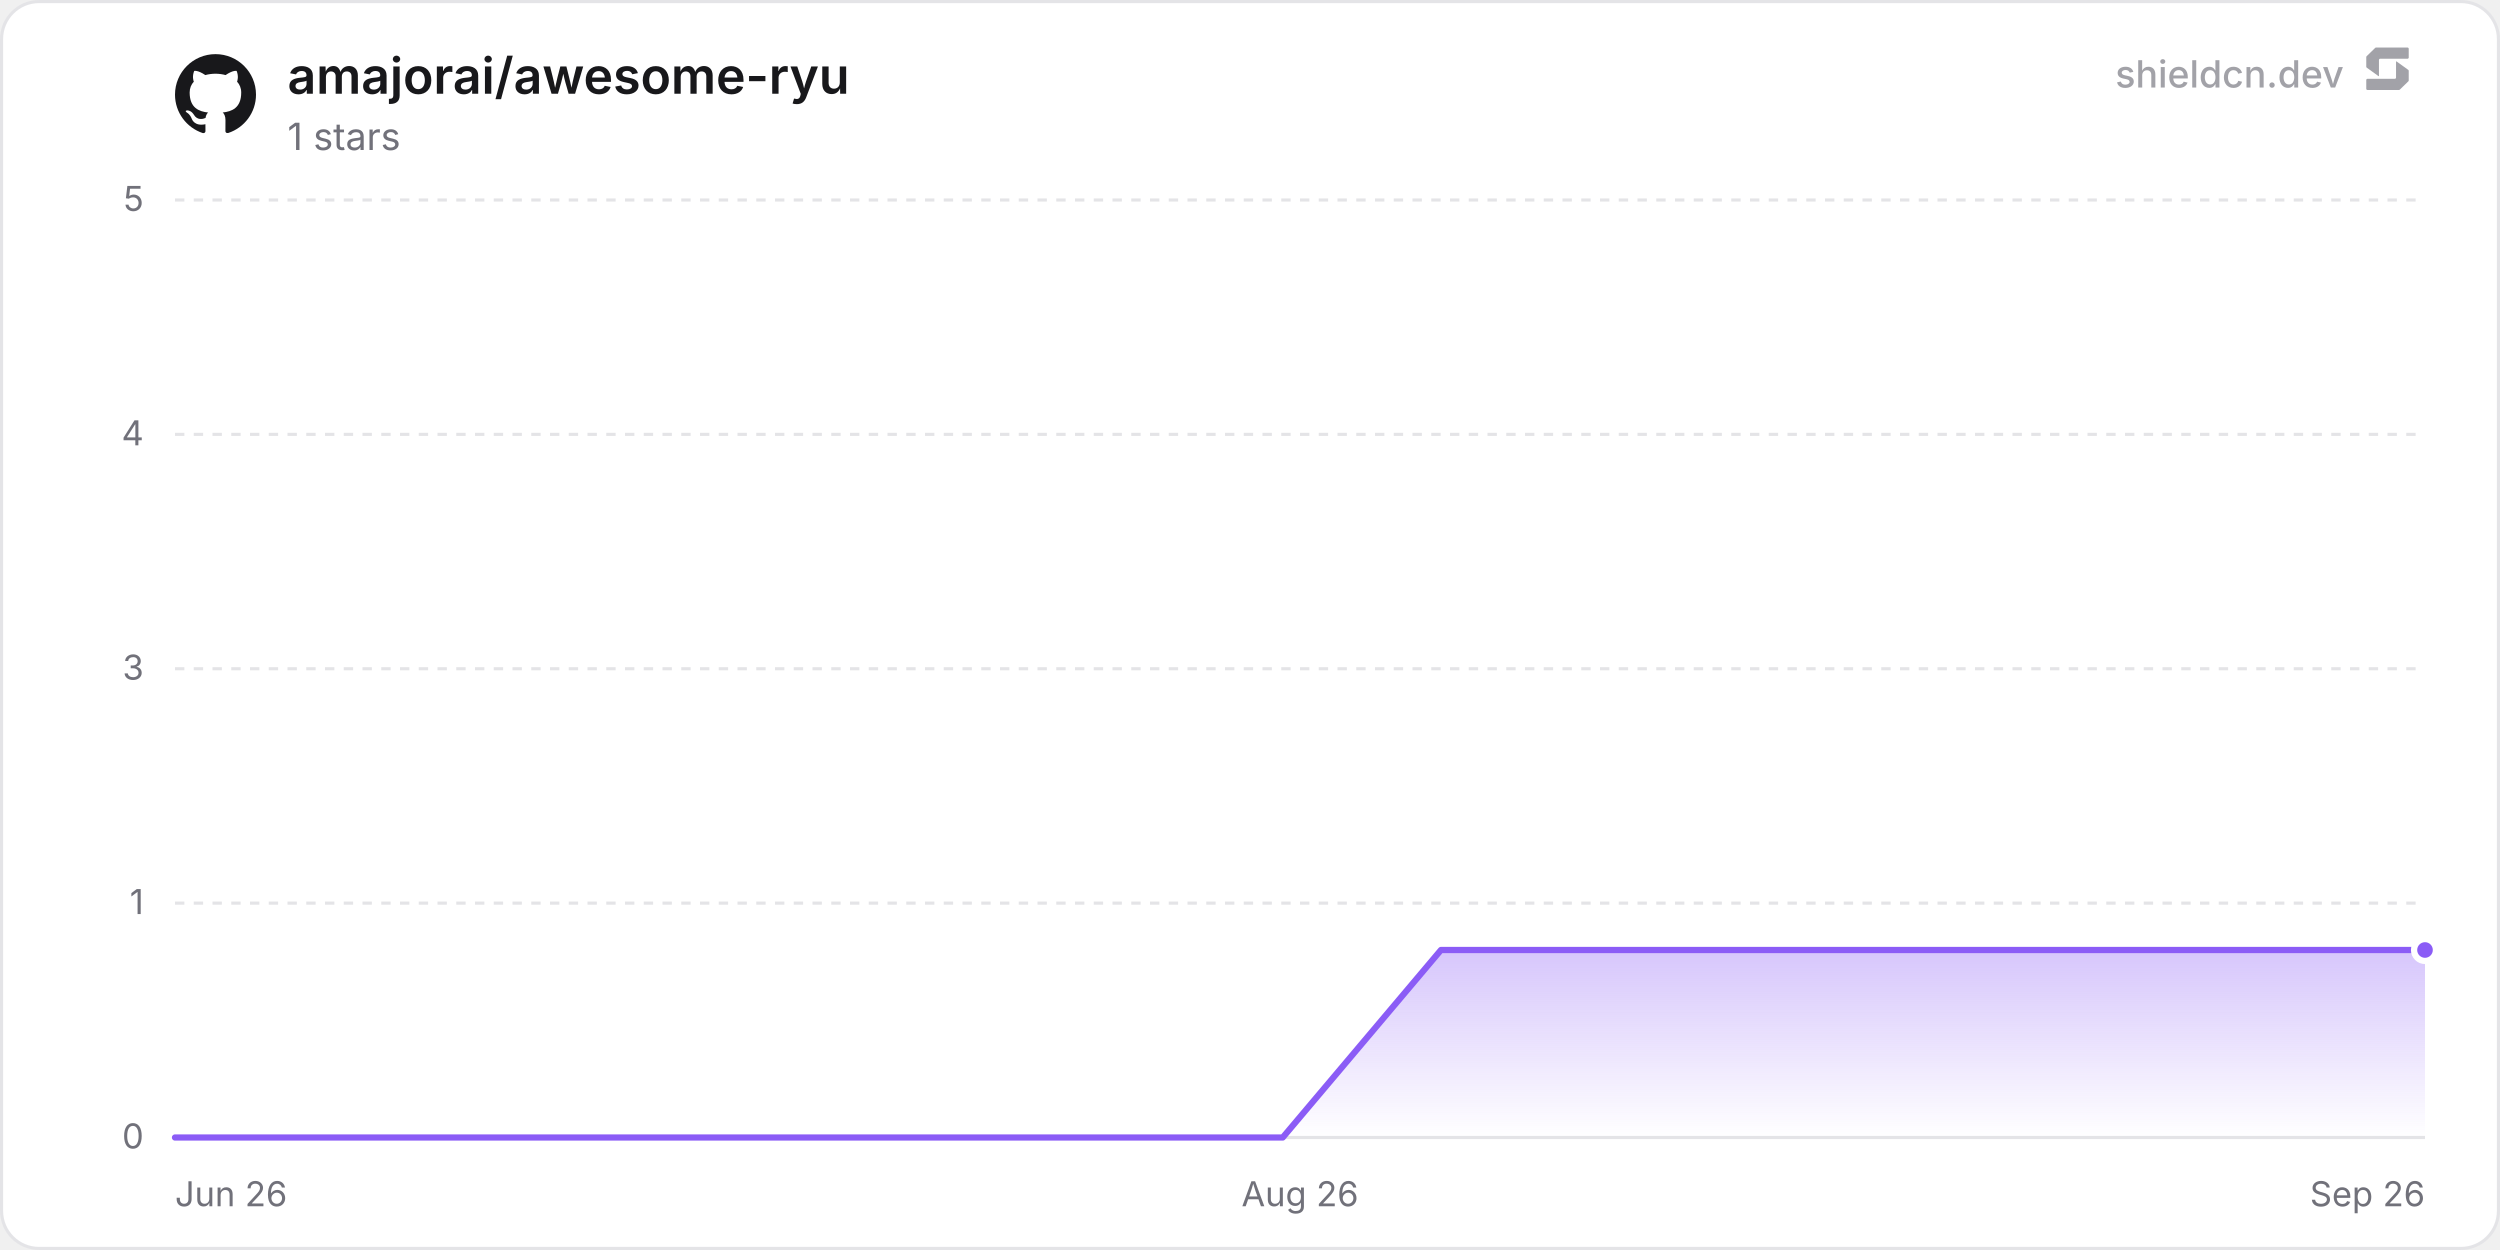
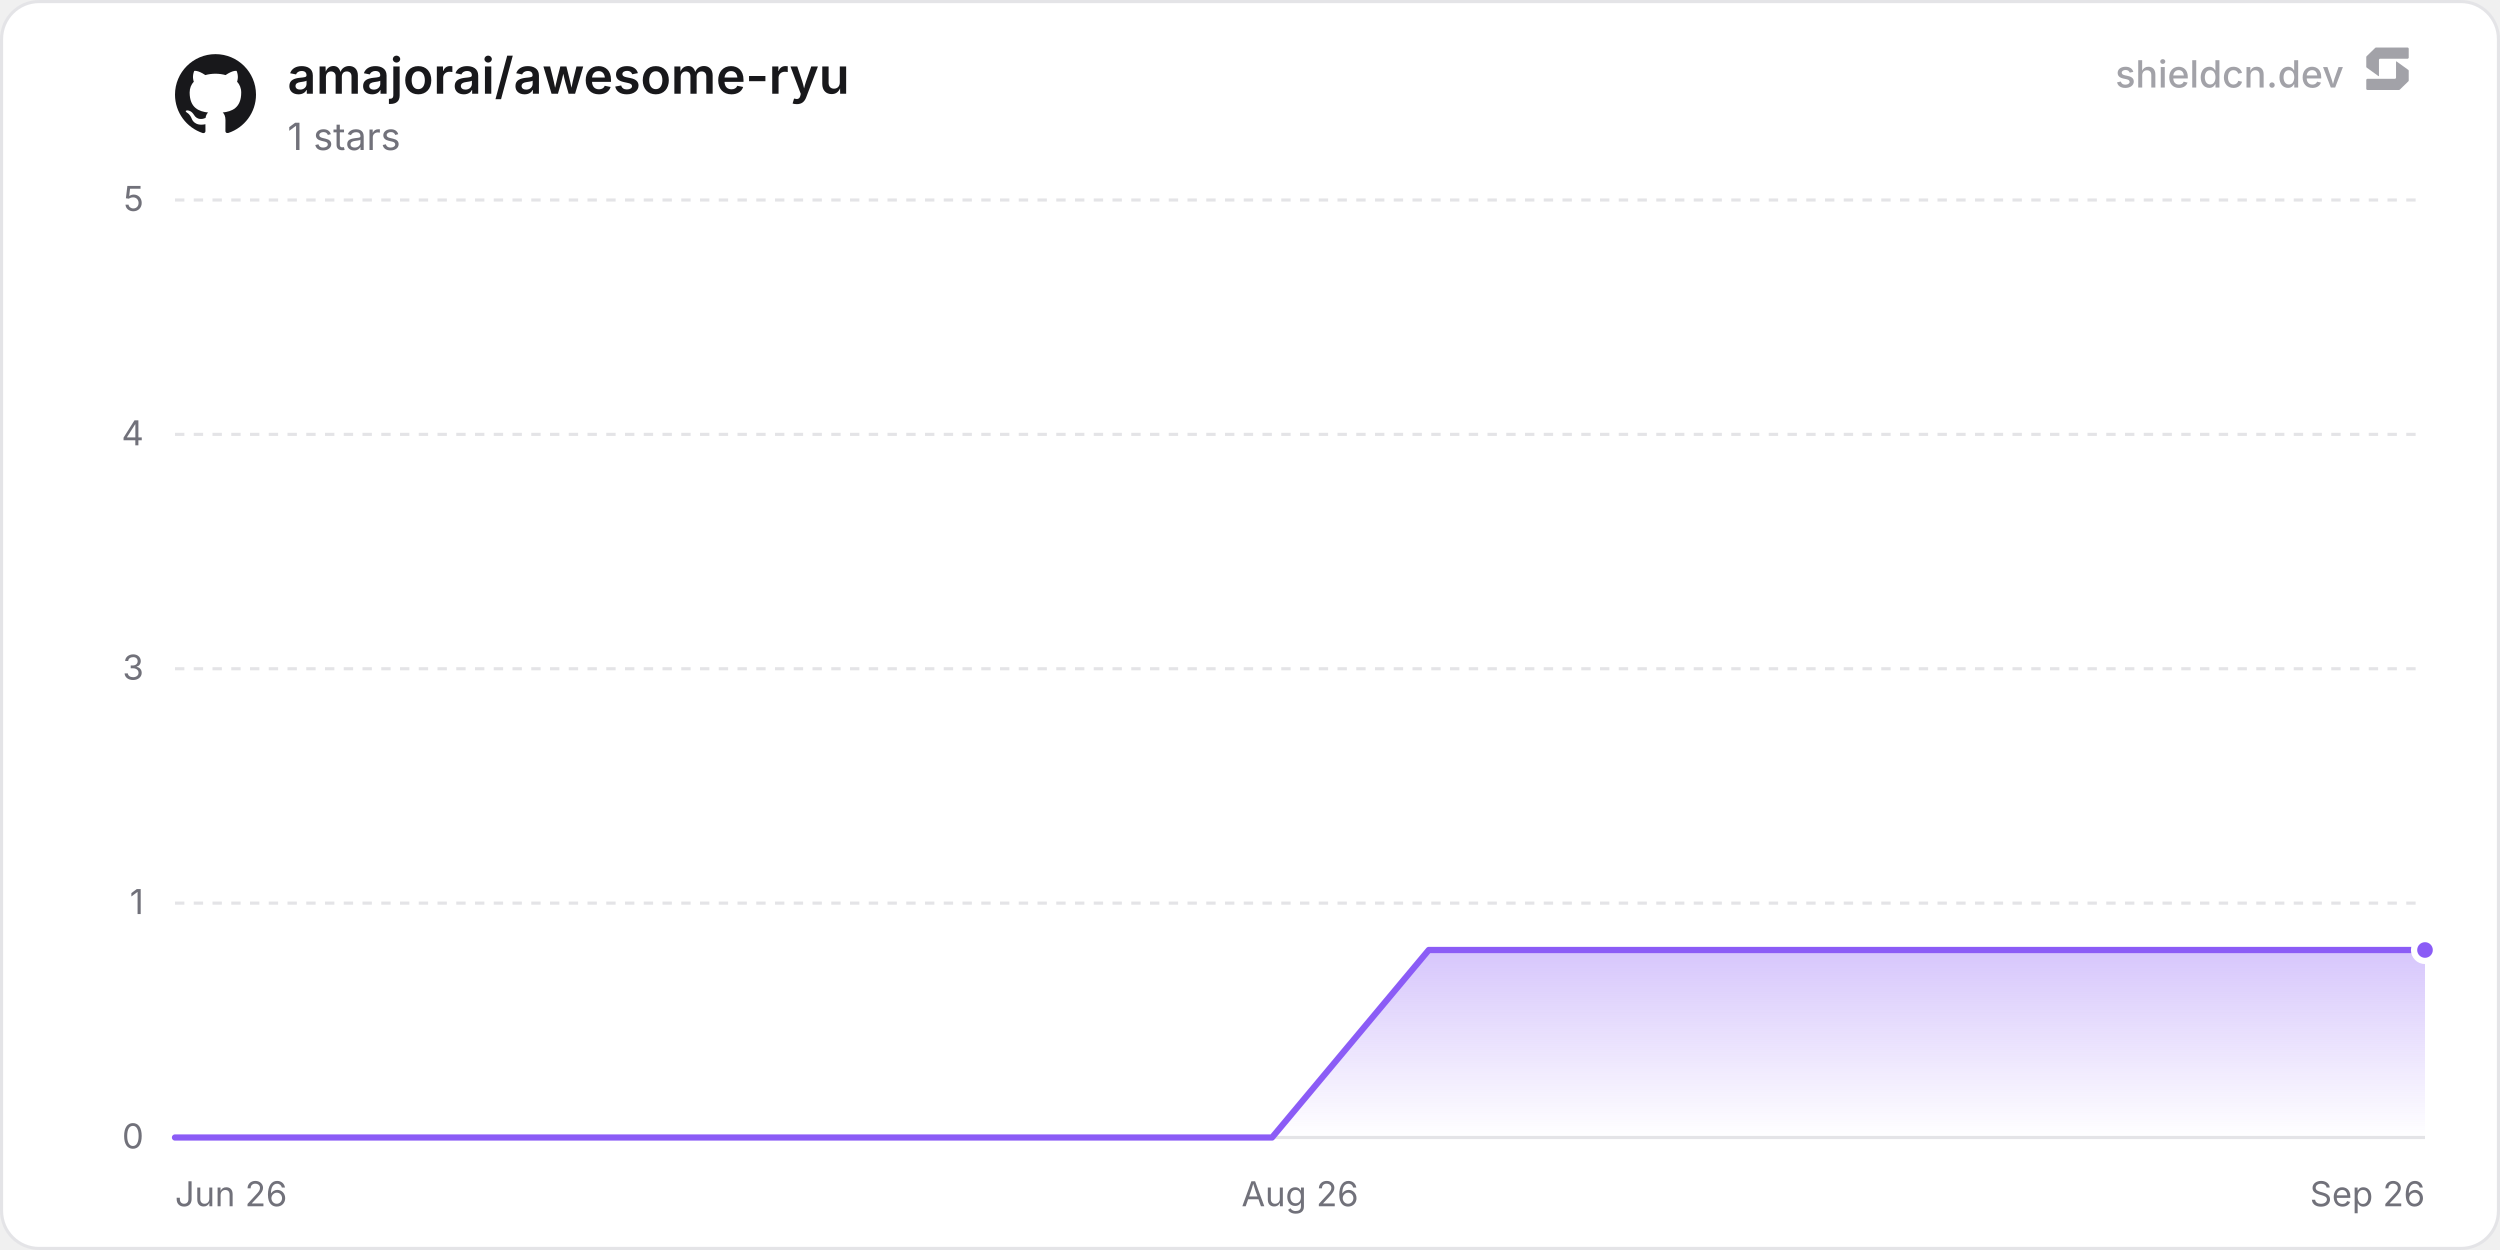
<svg xmlns="http://www.w3.org/2000/svg" width="800" height="400" viewBox="0 0 800 400" role="img" aria-label="amajorai/awesome-ryu">
  <defs>
    <linearGradient id="chartFill0" x1="0" y1="0" x2="0" y2="1">
      <stop offset="0%" stop-color="rgba(139, 92, 246, 0.35)" />
      <stop offset="100%" stop-color="rgba(139, 92, 246, 0)" />
    </linearGradient>
  </defs>
  <rect x="0.5" y="0.5" width="799" height="399" rx="12" fill="#ffffff" stroke="#e4e4e7" stroke-width="1" />
  <line x1="56" y1="364" x2="776" y2="364" stroke="#e4e4e7" stroke-width="1" />
  <text x="46" y="367.5" text-anchor="end" font-size="11" fill="#71717a" font-family="'Inter', ui-sans-serif, system-ui, -apple-system, BlinkMacSystemFont, 'Segoe UI', Roboto, Helvetica, Arial, sans-serif">0</text>
  <line x1="56" y1="289" x2="776" y2="289" stroke="#e4e4e7" stroke-width="1" stroke-dasharray="3 3" />
  <text x="46" y="292.5" text-anchor="end" font-size="11" fill="#71717a" font-family="'Inter', ui-sans-serif, system-ui, -apple-system, BlinkMacSystemFont, 'Segoe UI', Roboto, Helvetica, Arial, sans-serif">1</text>
  <line x1="56" y1="214" x2="776" y2="214" stroke="#e4e4e7" stroke-width="1" stroke-dasharray="3 3" />
  <text x="46" y="217.5" text-anchor="end" font-size="11" fill="#71717a" font-family="'Inter', ui-sans-serif, system-ui, -apple-system, BlinkMacSystemFont, 'Segoe UI', Roboto, Helvetica, Arial, sans-serif">3</text>
  <line x1="56" y1="139" x2="776" y2="139" stroke="#e4e4e7" stroke-width="1" stroke-dasharray="3 3" />
  <text x="46" y="142.5" text-anchor="end" font-size="11" fill="#71717a" font-family="'Inter', ui-sans-serif, system-ui, -apple-system, BlinkMacSystemFont, 'Segoe UI', Roboto, Helvetica, Arial, sans-serif">4</text>
  <line x1="56" y1="64" x2="776" y2="64" stroke="#e4e4e7" stroke-width="1" stroke-dasharray="3 3" />
  <text x="46" y="67.5" text-anchor="end" font-size="11" fill="#71717a" font-family="'Inter', ui-sans-serif, system-ui, -apple-system, BlinkMacSystemFont, 'Segoe UI', Roboto, Helvetica, Arial, sans-serif">5</text>
  <text x="56" y="386" text-anchor="start" font-size="11" fill="#71717a" font-family="'Inter', ui-sans-serif, system-ui, -apple-system, BlinkMacSystemFont, 'Segoe UI', Roboto, Helvetica, Arial, sans-serif">Jun 26</text>
  <text x="416" y="386" text-anchor="middle" font-size="11" fill="#71717a" font-family="'Inter', ui-sans-serif, system-ui, -apple-system, BlinkMacSystemFont, 'Segoe UI', Roboto, Helvetica, Arial, sans-serif">Aug 26</text>
  <text x="776" y="386" text-anchor="end" font-size="11" fill="#71717a" font-family="'Inter', ui-sans-serif, system-ui, -apple-system, BlinkMacSystemFont, 'Segoe UI', Roboto, Helvetica, Arial, sans-serif">Sep 26</text>
-   <path d="M56 364 L106.64 364 L157.28 364 L207.91 364 L258.55 364 L309.19 364 L359.83 364 L410.47 364 L461.11 304 L511.74 304 L562.38 304 L613.02 304 L663.66 304 L714.3 304 L764.94 304 L776 304 L776 364 L56 364 Z" fill="url(#chartFill0)" />
-   <path d="M56 364 L106.64 364 L157.28 364 L207.91 364 L258.55 364 L309.19 364 L359.83 364 L410.47 364 L461.11 304 L511.74 304 L562.38 304 L613.02 304 L663.66 304 L714.3 304 L764.94 304 L776 304" fill="none" stroke="#8b5cf6" stroke-width="2" stroke-linejoin="round" stroke-linecap="round" />
+   <path d="M56 364 L106.15 364 L156.3 364 L206.45 364 L256.6 364 L306.75 364 L356.9 364 L407.05 364 L457.2 304 L507.35 304 L557.49 304 L607.64 304 L657.79 304 L707.94 304 L758.09 304 L776 304 L776 364 L56 364 Z" fill="url(#chartFill0)" />
+   <path d="M56 364 L106.15 364 L156.3 364 L206.45 364 L256.6 364 L306.75 364 L356.9 364 L407.05 364 L457.2 304 L507.35 304 L557.49 304 L607.64 304 L657.79 304 L707.94 304 L758.09 304 L776 304" fill="none" stroke="#8b5cf6" stroke-width="2" stroke-linejoin="round" stroke-linecap="round" />
  <circle cx="776" cy="304" r="3.5" fill="#8b5cf6" stroke="#ffffff" stroke-width="2" />
  <g transform="translate(56, 17) scale(1.08)" fill="#18181b">
    <path d="M12 .297c-6.63 0-12 5.373-12 12 0 5.303 3.438 9.8 8.205 11.385.6.113.82-.258.82-.577 0-.285-.01-1.04-.015-2.04-3.338.724-4.042-1.61-4.042-1.61C4.422 18.07 3.633 17.7 3.633 17.7c-1.087-.744.084-.729.084-.729 1.205.084 1.838 1.236 1.838 1.236 1.07 1.835 2.809 1.305 3.495.998.108-.776.417-1.305.76-1.605-2.665-.3-5.466-1.332-5.466-5.93 0-1.31.465-2.38 1.235-3.22-.135-.303-.54-1.523.105-3.176 0 0 1.005-.322 3.3 1.23.96-.267 1.98-.399 3-.405 1.02.006 2.04.138 3 .405 2.28-1.552 3.285-1.23 3.285-1.23.645 1.653.24 2.873.12 3.176.765.84 1.23 1.91 1.23 3.22 0 4.61-2.805 5.625-5.475 5.92.42.36.81 1.096.81 2.22 0 1.606-.015 2.896-.015 3.286 0 .315.21.69.825.57C20.565 22.092 24 17.592 24 12.297c0-6.627-5.373-12-12-12" />
  </g>
  <text x="92" y="30" font-size="16" font-weight="600" fill="#18181b" font-family="'Inter', ui-sans-serif, system-ui, -apple-system, BlinkMacSystemFont, 'Segoe UI', Roboto, Helvetica, Arial, sans-serif">amajorai/awesome-ryu</text>
  <text x="92" y="48" font-size="12" fill="#71717a" font-family="'Inter', ui-sans-serif, system-ui, -apple-system, BlinkMacSystemFont, 'Segoe UI', Roboto, Helvetica, Arial, sans-serif">1 stars</text>
  <g fill-opacity="0.65">
    <text x="750" y="28" text-anchor="end" font-size="12" font-weight="500" fill="#71717a" font-family="'Inter', ui-sans-serif, system-ui, -apple-system, BlinkMacSystemFont, 'Segoe UI', Roboto, Helvetica, Arial, sans-serif">shieldcn.dev</text>
    <g transform="translate(756, 14) scale(0.01)" fill="#71717a">
      <path d="M1088.4,565.1c-6.5-4.7-15.5,0-15.5,7.9v510.2c0,21.3-18.1,38.6-40.4,38.6H160.9c-22.3,0-40.4,17.3-40.4,38.6v280.8c0,21.3,18.1,38.6,40.4,38.6h1004.5c10.8,0,21.2-4.2,28.8-11.6l273.4-266.3c7.4-7.2,11.6-16.9,11.6-27v-308.7c0-12.1-5.9-23.5-16.1-30.8l-374.7-270.3Z" />
      <path d="M511.2,1035.9c6.5,4.7,15.5,0,15.5-7.9v-510.2c0-21.3,18.1-38.6,40.4-38.6h871.7c22.3,0,40.4-17.3,40.4-38.6V159.7c0-21.3-18.1-38.6-40.4-38.6H434.3c-10.8,0-21.2,4.2-28.8,11.6L132,399c-7.4,7.2-11.6,16.9-11.6,27v308.7c0,12.1,5.9,23.5,16.1,30.8l374.7,270.3Z" />
    </g>
  </g>
</svg>
